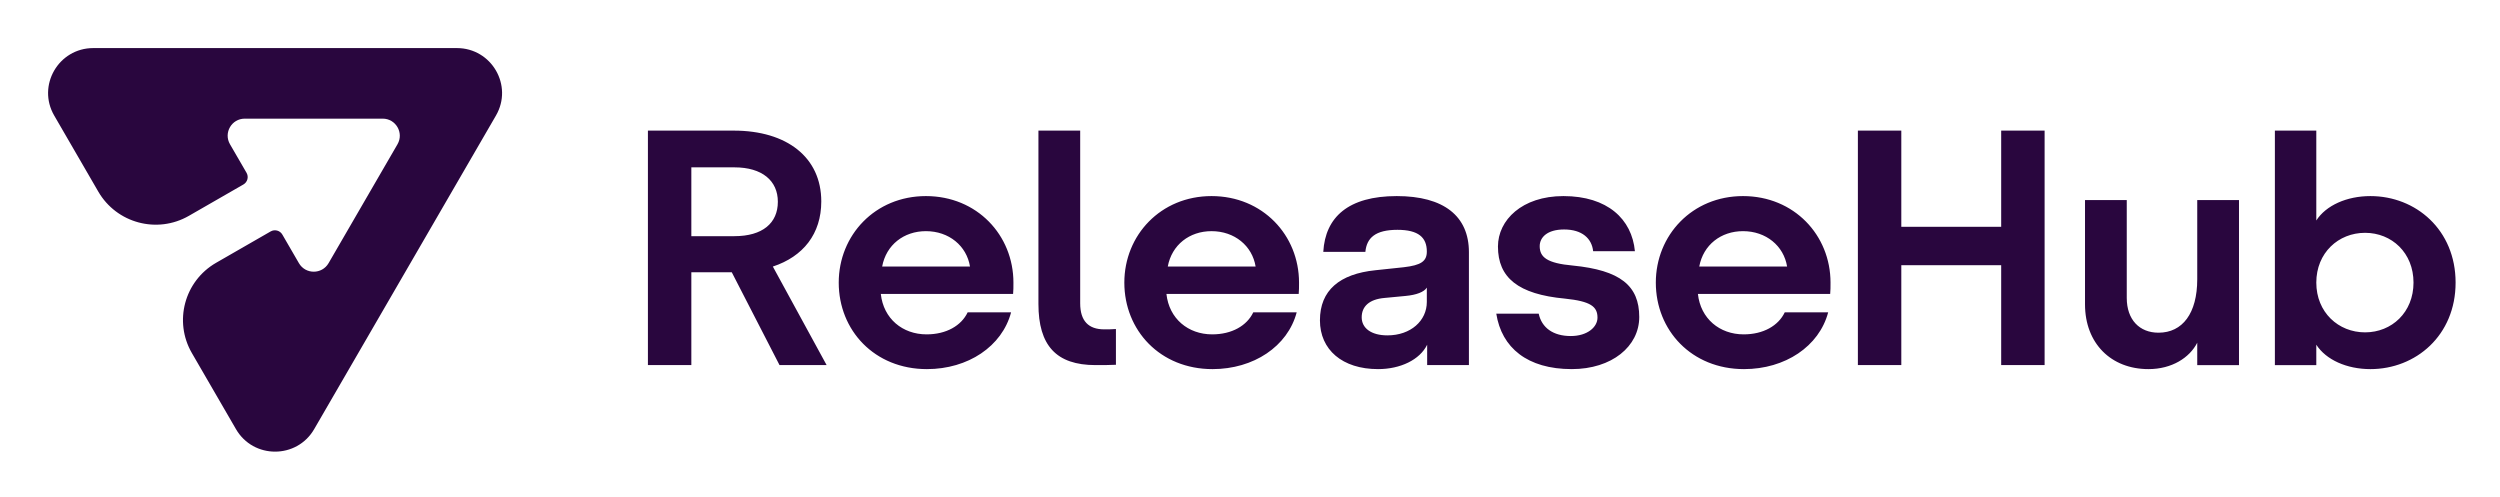
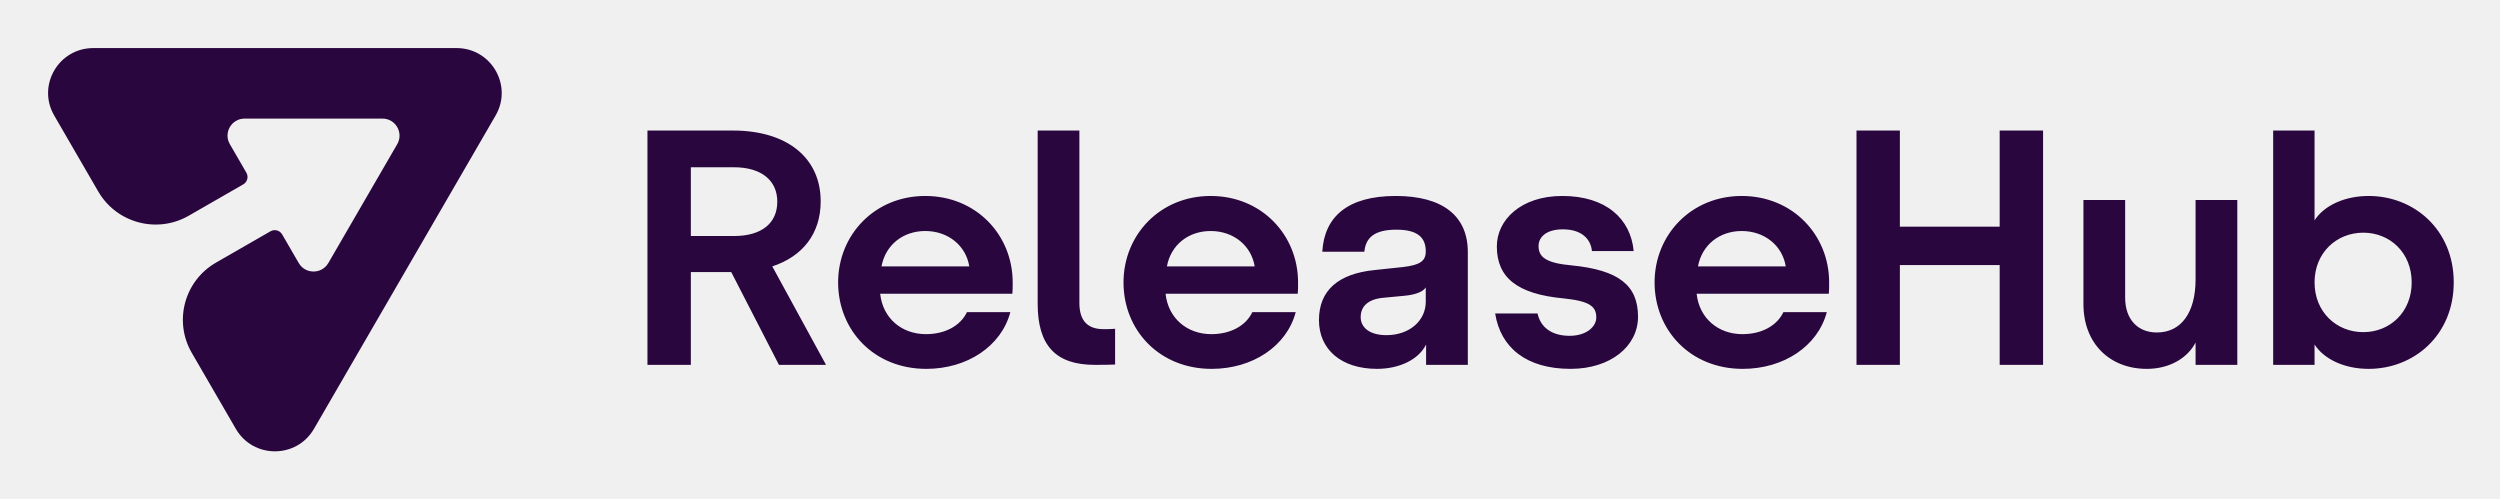
- <svg xmlns="http://www.w3.org/2000/svg" role="img" viewBox="262.04 247.04 673.92 133.92">
-   <path fill="#fff" d="M0 0h1200v628H0z" />
-   <path fill="#29063E" d="M470.374 318.896l14.498 26.563h-12.697l-12.876-25.032h-10.896v25.032h-11.705v-63.21h23.141c14.317 0 23.592 7.204 23.592 19.089 0 8.734-4.862 14.857-13.057 17.558zm-10.354-26.743h-11.617v18.55h11.616c7.563 0 11.705-3.513 11.705-9.275.001-5.673-4.231-9.275-11.704-9.275zm39.46 34.127c.72 6.663 5.853 10.895 12.336 10.895 5.314 0 9.364-2.341 11.076-5.943h11.706c-2.432 9.185-11.616 15.309-22.692 15.309-14.137 0-23.771-10.446-23.771-23.322 0-12.786 9.814-23.322 23.501-23.322 13.777 0 23.592 10.536 23.592 23.322 0 1.081 0 2.251-.091 3.061H499.48zm24.041-7.383c-.9-5.583-5.672-9.545-11.885-9.545-5.943 0-10.715 3.691-11.796 9.545h23.681zm18.447-36.648h11.256v46.552c0 4.772 2.251 7.023 6.483 7.023.9 0 2.16 0 3.151-.091v9.637c-1.441.089-3.692.089-5.493.089-10.624 0-15.397-5.312-15.397-16.477v-46.733zm34.505 44.031c.72 6.663 5.852 10.895 12.334 10.895 5.314 0 9.365-2.341 11.077-5.943h11.704c-2.431 9.185-11.615 15.309-22.691 15.309-14.137 0-23.772-10.446-23.772-23.322 0-12.786 9.815-23.322 23.502-23.322 13.777 0 23.59 10.536 23.59 23.322 0 1.081 0 2.251-.089 3.061h-35.655zm24.041-7.383c-.901-5.583-5.673-9.545-11.886-9.545-5.943 0-10.715 3.691-11.795 9.545h23.681zm46.243 21.069c-1.981 4.052-7.203 6.574-13.236 6.574-9.635 0-15.668-5.224-15.668-13.147 0-8.104 5.313-12.515 14.947-13.505l7.653-.811c4.683-.54 6.214-1.62 6.214-4.232 0-3.782-2.251-5.853-7.924-5.853-5.942 0-8.283 2.161-8.644 5.943h-11.345c.54-9.364 6.753-15.038 19.81-15.038 12.694 0 19.449 5.403 19.449 15.128v30.434h-11.256v-5.493zm-11.526-12.606c-4.051.36-6.122 2.252-6.122 5.223 0 2.882 2.521 4.863 6.933 4.863 6.303 0 10.624-3.962 10.624-9.005v-3.872c-.72 1.172-2.791 1.982-5.763 2.252l-5.672.539zm50.507 19.179c-11.975 0-18.909-5.763-20.349-14.948h11.436c.809 3.783 3.871 6.034 8.644 6.034 4.502 0 7.203-2.432 7.203-4.953 0-2.971-1.8-4.411-8.734-5.131-12.694-1.172-18.098-5.674-18.098-14.047 0-7.114 6.483-13.597 17.649-13.597 11.886 0 18.459 6.213 19.269 14.857h-11.257c-.359-3.422-2.971-5.854-7.833-5.854-4.592 0-6.573 2.161-6.573 4.502 0 2.973 1.981 4.592 8.914 5.222 12.787 1.262 17.919 5.404 17.919 13.868 0 7.924-7.385 14.047-18.19 14.047zm34.005-20.259c.72 6.663 5.853 10.895 12.335 10.895 5.314 0 9.364-2.341 11.076-5.943h11.705c-2.431 9.185-11.616 15.309-22.691 15.309-14.138 0-23.772-10.446-23.772-23.322 0-12.786 9.815-23.322 23.502-23.322 13.776 0 23.591 10.536 23.591 23.322 0 1.081 0 2.251-.091 3.061h-35.655zm24.041-7.383c-.901-5.583-5.672-9.545-11.885-9.545-5.943 0-10.716 3.691-11.796 9.545h23.681zm57.711-36.648h11.706v63.21h-11.706v-26.923h-26.923v26.923h-11.706v-63.21h11.706v25.932h26.923v-25.932zm52.851 57.178c-2.071 4.05-6.843 7.113-13.147 7.113-10.086 0-17.108-6.934-17.108-17.469v-28.093h11.255v26.382c0 5.854 3.422 9.365 8.555 9.365 6.482 0 10.445-5.222 10.445-14.406v-21.341h11.256v44.482h-11.256v-6.033zm20.93-57.178h11.165v24.221c2.611-4.05 8.194-6.572 14.587-6.572 12.246 0 22.961 9.094 22.961 23.321 0 14.228-10.715 23.322-22.961 23.322-6.393 0-11.976-2.522-14.587-6.573v5.492h-11.165v-63.211zm24.311 54.386c7.205 0 13.057-5.404 13.057-13.418s-5.853-13.417-13.057-13.417c-7.203 0-13.146 5.403-13.146 13.417s5.943 13.418 13.146 13.418zM346.732 362.72l49.004-84.537c4.684-8.081-1.171-18.183-10.541-18.183H287.19c-9.37 0-15.226 10.102-10.541 18.183l8.622 14.875 3.266 5.634c4.943 8.526 15.869 11.448 24.42 6.53l14.695-8.451c1.107-.636 1.485-2.048.847-3.151l-4.465-7.701c-1.776-3.064.439-6.897 3.986-6.897h37.181c3.55 0 5.769 3.839 3.99 6.907l-18.577 32.051c-1.779 3.068-6.218 3.068-7.996 0l-4.468-7.709c-.637-1.101-2.048-1.477-3.152-.844l-14.703 8.455c-8.543 4.913-11.469 15.811-6.532 24.329l3.266 5.634 8.622 14.875c4.691 8.089 16.393 8.089 21.081 0z" />
+ <svg xmlns="http://www.w3.org/2000/svg" role="img" viewBox="262.03 247.03 674.44 134.44">
+   <style>svg {isolation:isolate}</style>
+   <defs>
+     <clipPath id="_clipPath_fRJicQaLUjXWYG2PxmvBKh7lP9JC7kqe">
+       <path d="M0 0h1200v628H0z" />
+     </clipPath>
+   </defs>
+   <g fill="#29063E" clip-path="url(#_clipPath_fRJicQaLUjXWYG2PxmvBKh7lP9JC7kqe)">
+     <path d="M470.374 318.896l14.498 26.563h-12.697l-12.876-25.032h-10.896v25.032h-11.705v-63.21h23.141c14.317 0 23.592 7.204 23.592 19.089 0 8.734-4.862 14.857-13.057 17.558zm-10.354-26.743h-11.617v18.55h11.616c7.563 0 11.705-3.513 11.705-9.275.001-5.673-4.231-9.275-11.704-9.275zm39.46 34.127c.72 6.663 5.853 10.895 12.336 10.895 5.314 0 9.364-2.341 11.076-5.943h11.706c-2.432 9.185-11.616 15.309-22.692 15.309-14.137 0-23.771-10.446-23.771-23.322 0-12.786 9.814-23.322 23.501-23.322 13.777 0 23.592 10.536 23.592 23.322 0 1.081 0 2.251-.091 3.061H499.48zm24.041-7.383c-.9-5.583-5.672-9.545-11.885-9.545-5.943 0-10.715 3.691-11.796 9.545h23.681zm18.447-36.648h11.256v46.552c0 4.772 2.251 7.023 6.483 7.023.9 0 2.16 0 3.151-.091v9.637c-1.441.089-3.692.089-5.493.089-10.624 0-15.397-5.312-15.397-16.477v-46.733zm34.505 44.031c.72 6.663 5.852 10.895 12.334 10.895 5.314 0 9.365-2.341 11.077-5.943h11.704c-2.431 9.185-11.615 15.309-22.691 15.309-14.137 0-23.772-10.446-23.772-23.322 0-12.786 9.815-23.322 23.502-23.322 13.777 0 23.59 10.536 23.59 23.322 0 1.081 0 2.251-.089 3.061h-35.655zm24.041-7.383c-.901-5.583-5.673-9.545-11.886-9.545-5.943 0-10.715 3.691-11.795 9.545h23.681zm46.243 21.069c-1.981 4.052-7.203 6.574-13.236 6.574-9.635 0-15.668-5.224-15.668-13.147 0-8.104 5.313-12.515 14.947-13.505l7.653-.811c4.683-.54 6.214-1.62 6.214-4.232 0-3.782-2.251-5.853-7.924-5.853-5.942 0-8.283 2.161-8.644 5.943h-11.345c.54-9.364 6.753-15.038 19.81-15.038 12.694 0 19.449 5.403 19.449 15.128v30.434h-11.256v-5.493zm-11.526-12.606c-4.051.36-6.122 2.252-6.122 5.223 0 2.882 2.521 4.863 6.933 4.863 6.303 0 10.624-3.962 10.624-9.005v-3.872c-.72 1.172-2.791 1.982-5.763 2.252l-5.672.539zm50.507 19.179c-11.975 0-18.909-5.763-20.349-14.948h11.436c.809 3.783 3.871 6.034 8.644 6.034 4.502 0 7.203-2.432 7.203-4.953 0-2.971-1.8-4.411-8.734-5.131-12.694-1.172-18.098-5.674-18.098-14.047 0-7.114 6.483-13.597 17.649-13.597 11.886 0 18.459 6.213 19.269 14.857h-11.257c-.359-3.422-2.971-5.854-7.833-5.854-4.592 0-6.573 2.161-6.573 4.502 0 2.973 1.981 4.592 8.914 5.222 12.787 1.262 17.919 5.404 17.919 13.868 0 7.924-7.385 14.047-18.19 14.047zm34.005-20.259c.72 6.663 5.853 10.895 12.335 10.895 5.314 0 9.364-2.341 11.076-5.943h11.705c-2.431 9.185-11.616 15.309-22.691 15.309-14.138 0-23.772-10.446-23.772-23.322 0-12.786 9.815-23.322 23.502-23.322 13.776 0 23.591 10.536 23.591 23.322 0 1.081 0 2.251-.091 3.061h-35.655zm24.041-7.383c-.901-5.583-5.672-9.545-11.885-9.545-5.943 0-10.716 3.691-11.796 9.545h23.681zm57.711-36.648h11.706v63.21h-11.706v-26.923h-26.923v26.923h-11.706v-63.21h11.706v25.932h26.923v-25.932zm52.851 57.178c-2.071 4.05-6.843 7.113-13.147 7.113-10.086 0-17.108-6.934-17.108-17.469v-28.093h11.255v26.382c0 5.854 3.422 9.365 8.555 9.365 6.482 0 10.445-5.222 10.445-14.406v-21.341h11.256v44.482h-11.256v-6.033zm20.93-57.178h11.165v24.221c2.611-4.05 8.194-6.572 14.587-6.572 12.246 0 22.961 9.094 22.961 23.321 0 14.228-10.715 23.322-22.961 23.322-6.393 0-11.976-2.522-14.587-6.573v5.492h-11.165v-63.211zm24.311 54.386c7.205 0 13.057-5.404 13.057-13.418s-5.853-13.417-13.057-13.417c-7.203 0-13.146 5.403-13.146 13.417s5.943 13.418 13.146 13.418zM346.732 362.72l49.004-84.537c4.684-8.081-1.171-18.183-10.541-18.183H287.19c-9.37 0-15.226 10.102-10.541 18.183l8.622 14.875 3.266 5.634c4.943 8.526 15.869 11.448 24.42 6.53l14.695-8.451c1.107-.636 1.485-2.048.847-3.151l-4.465-7.701c-1.776-3.064.439-6.897 3.986-6.897h37.181c3.55 0 5.769 3.839 3.99 6.907l-18.577 32.051c-1.779 3.068-6.218 3.068-7.996 0l-4.468-7.709c-.637-1.101-2.048-1.477-3.152-.844l-14.703 8.455c-8.543 4.913-11.469 15.811-6.532 24.329l3.266 5.634 8.622 14.875c4.691 8.089 16.393 8.089 21.081 0z" />
+   </g>
</svg>
